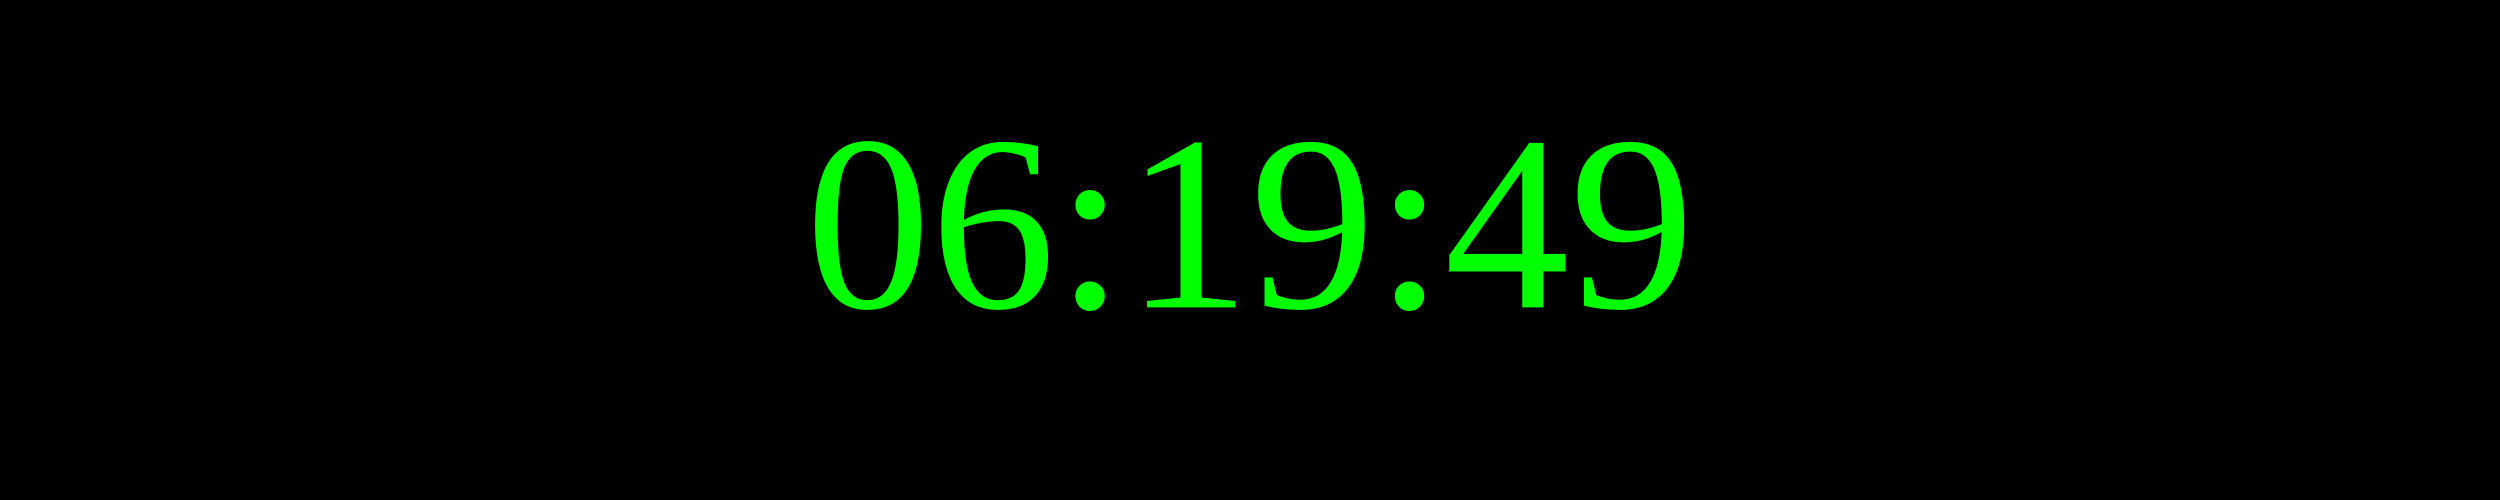
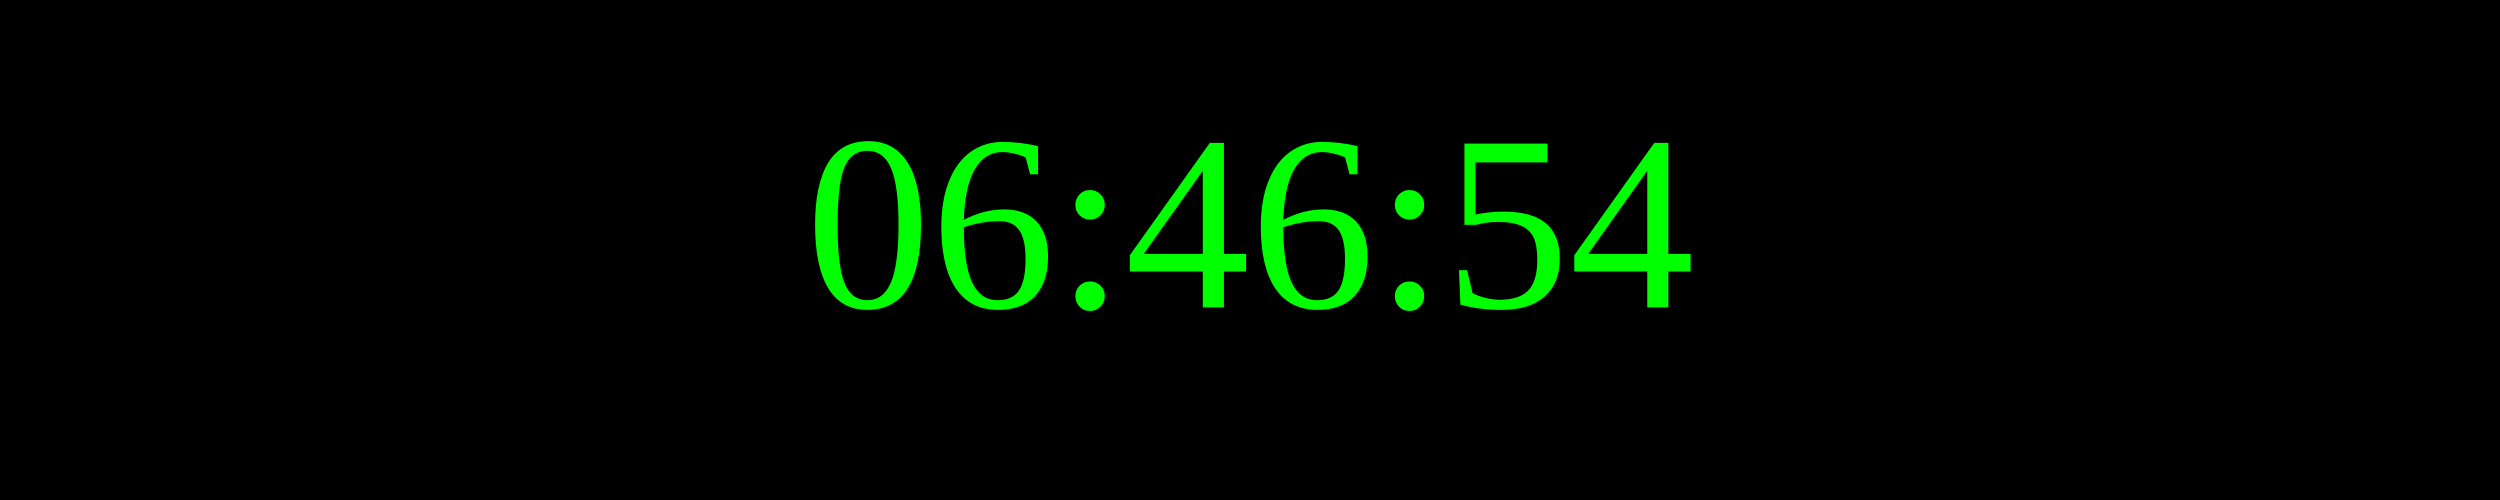
<svg xmlns="http://www.w3.org/2000/svg" width="250" height="50">
  <rect width="100%" height="100%" fill="black" />
  <text x="50%" y="50%" font-size="25" fill="lime" text-anchor="middle" dominant-baseline="middle">
- 06:19:49
+ 06:46:54
</text>
</svg>
